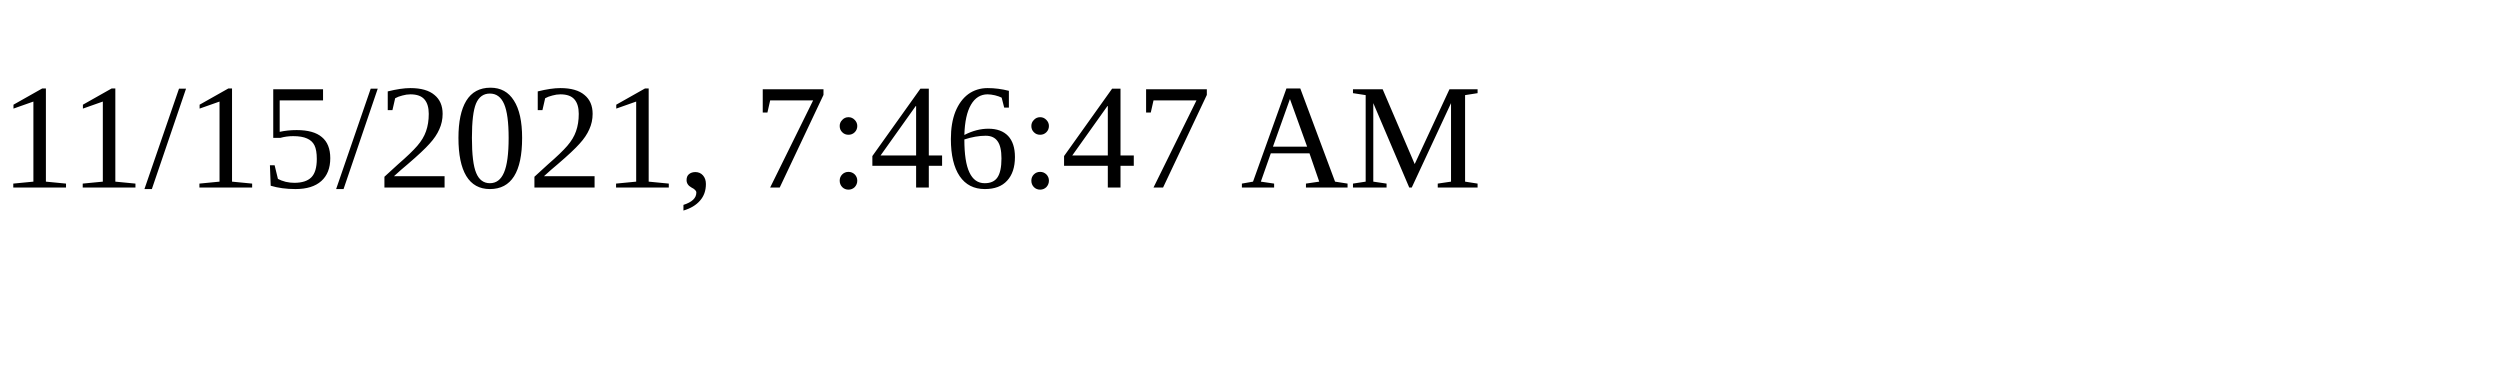
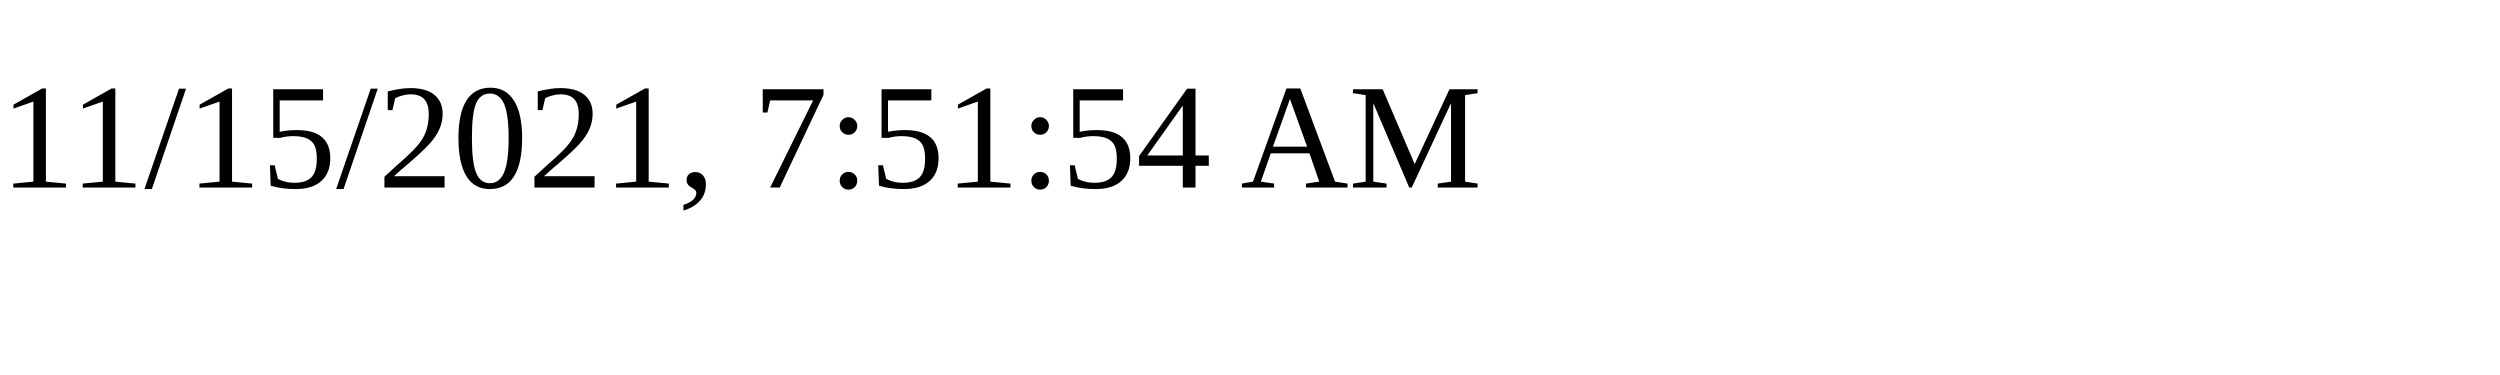
<svg xmlns="http://www.w3.org/2000/svg" height="30" width="200">
-   <text x="0" y="15">11/15/2021, 7:46:47 AM</text>
+   <text x="0" y="15">11/15/2021, 7:51:54 AM</text>
</svg>
